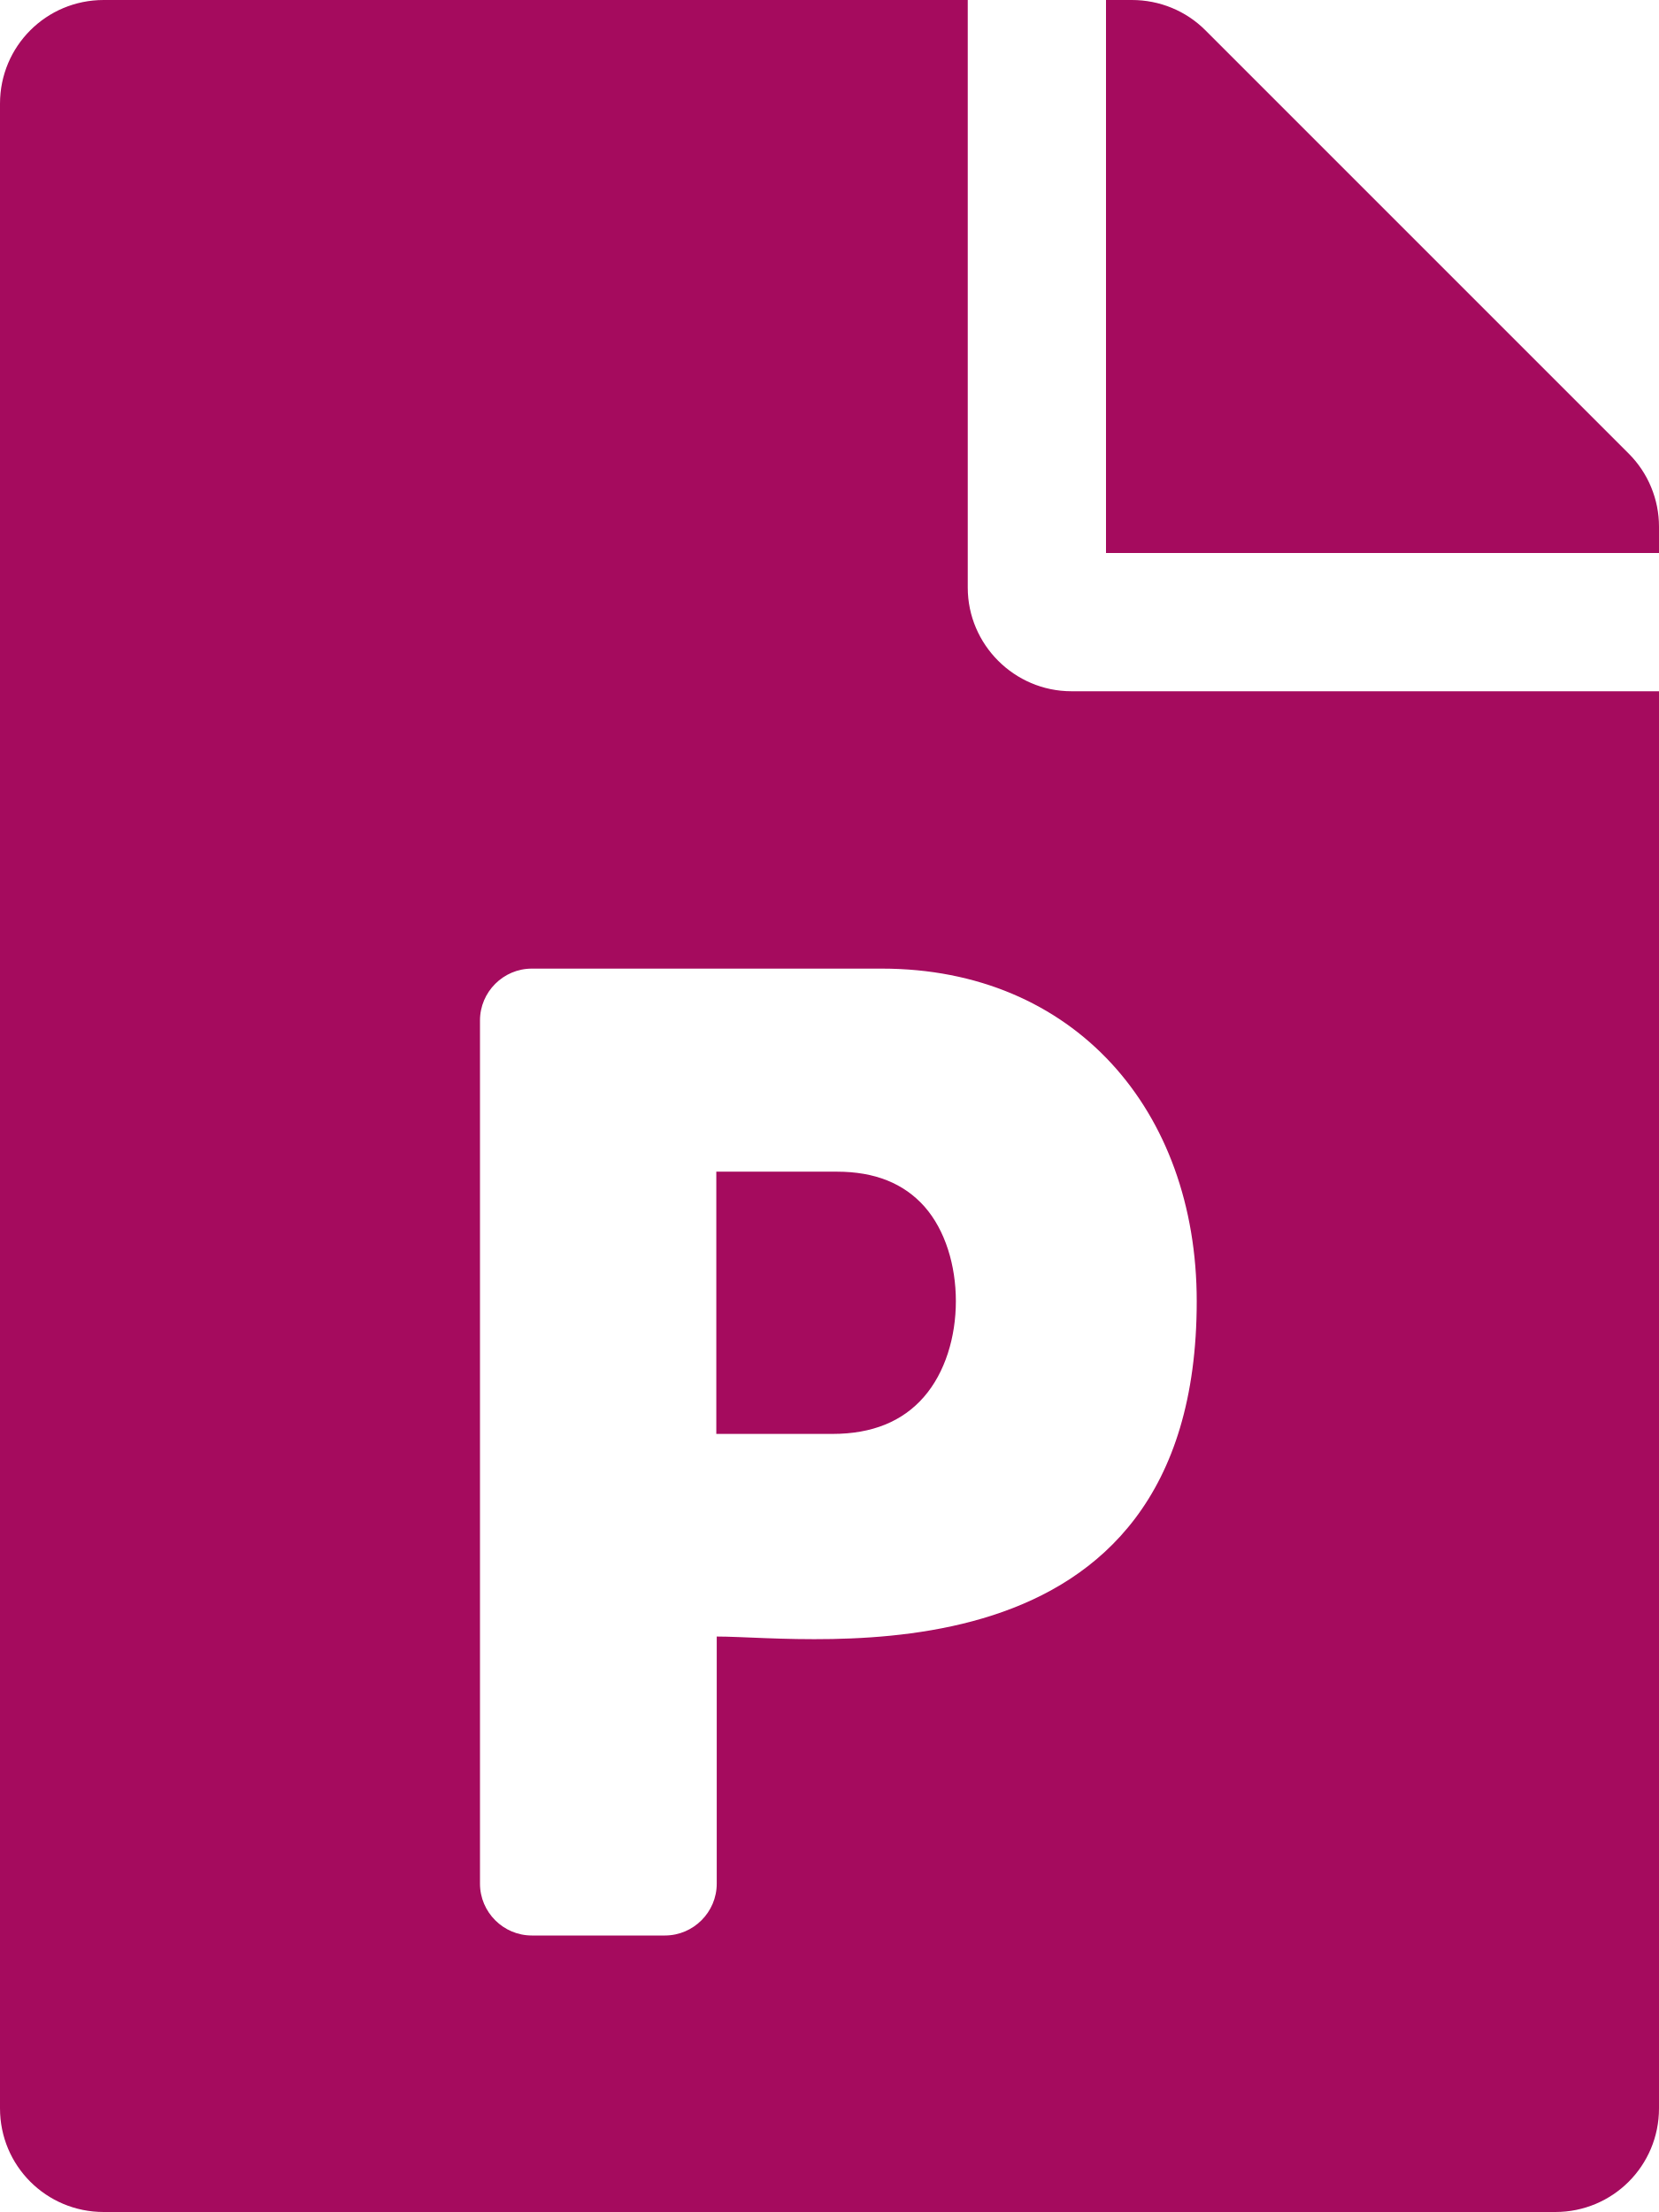
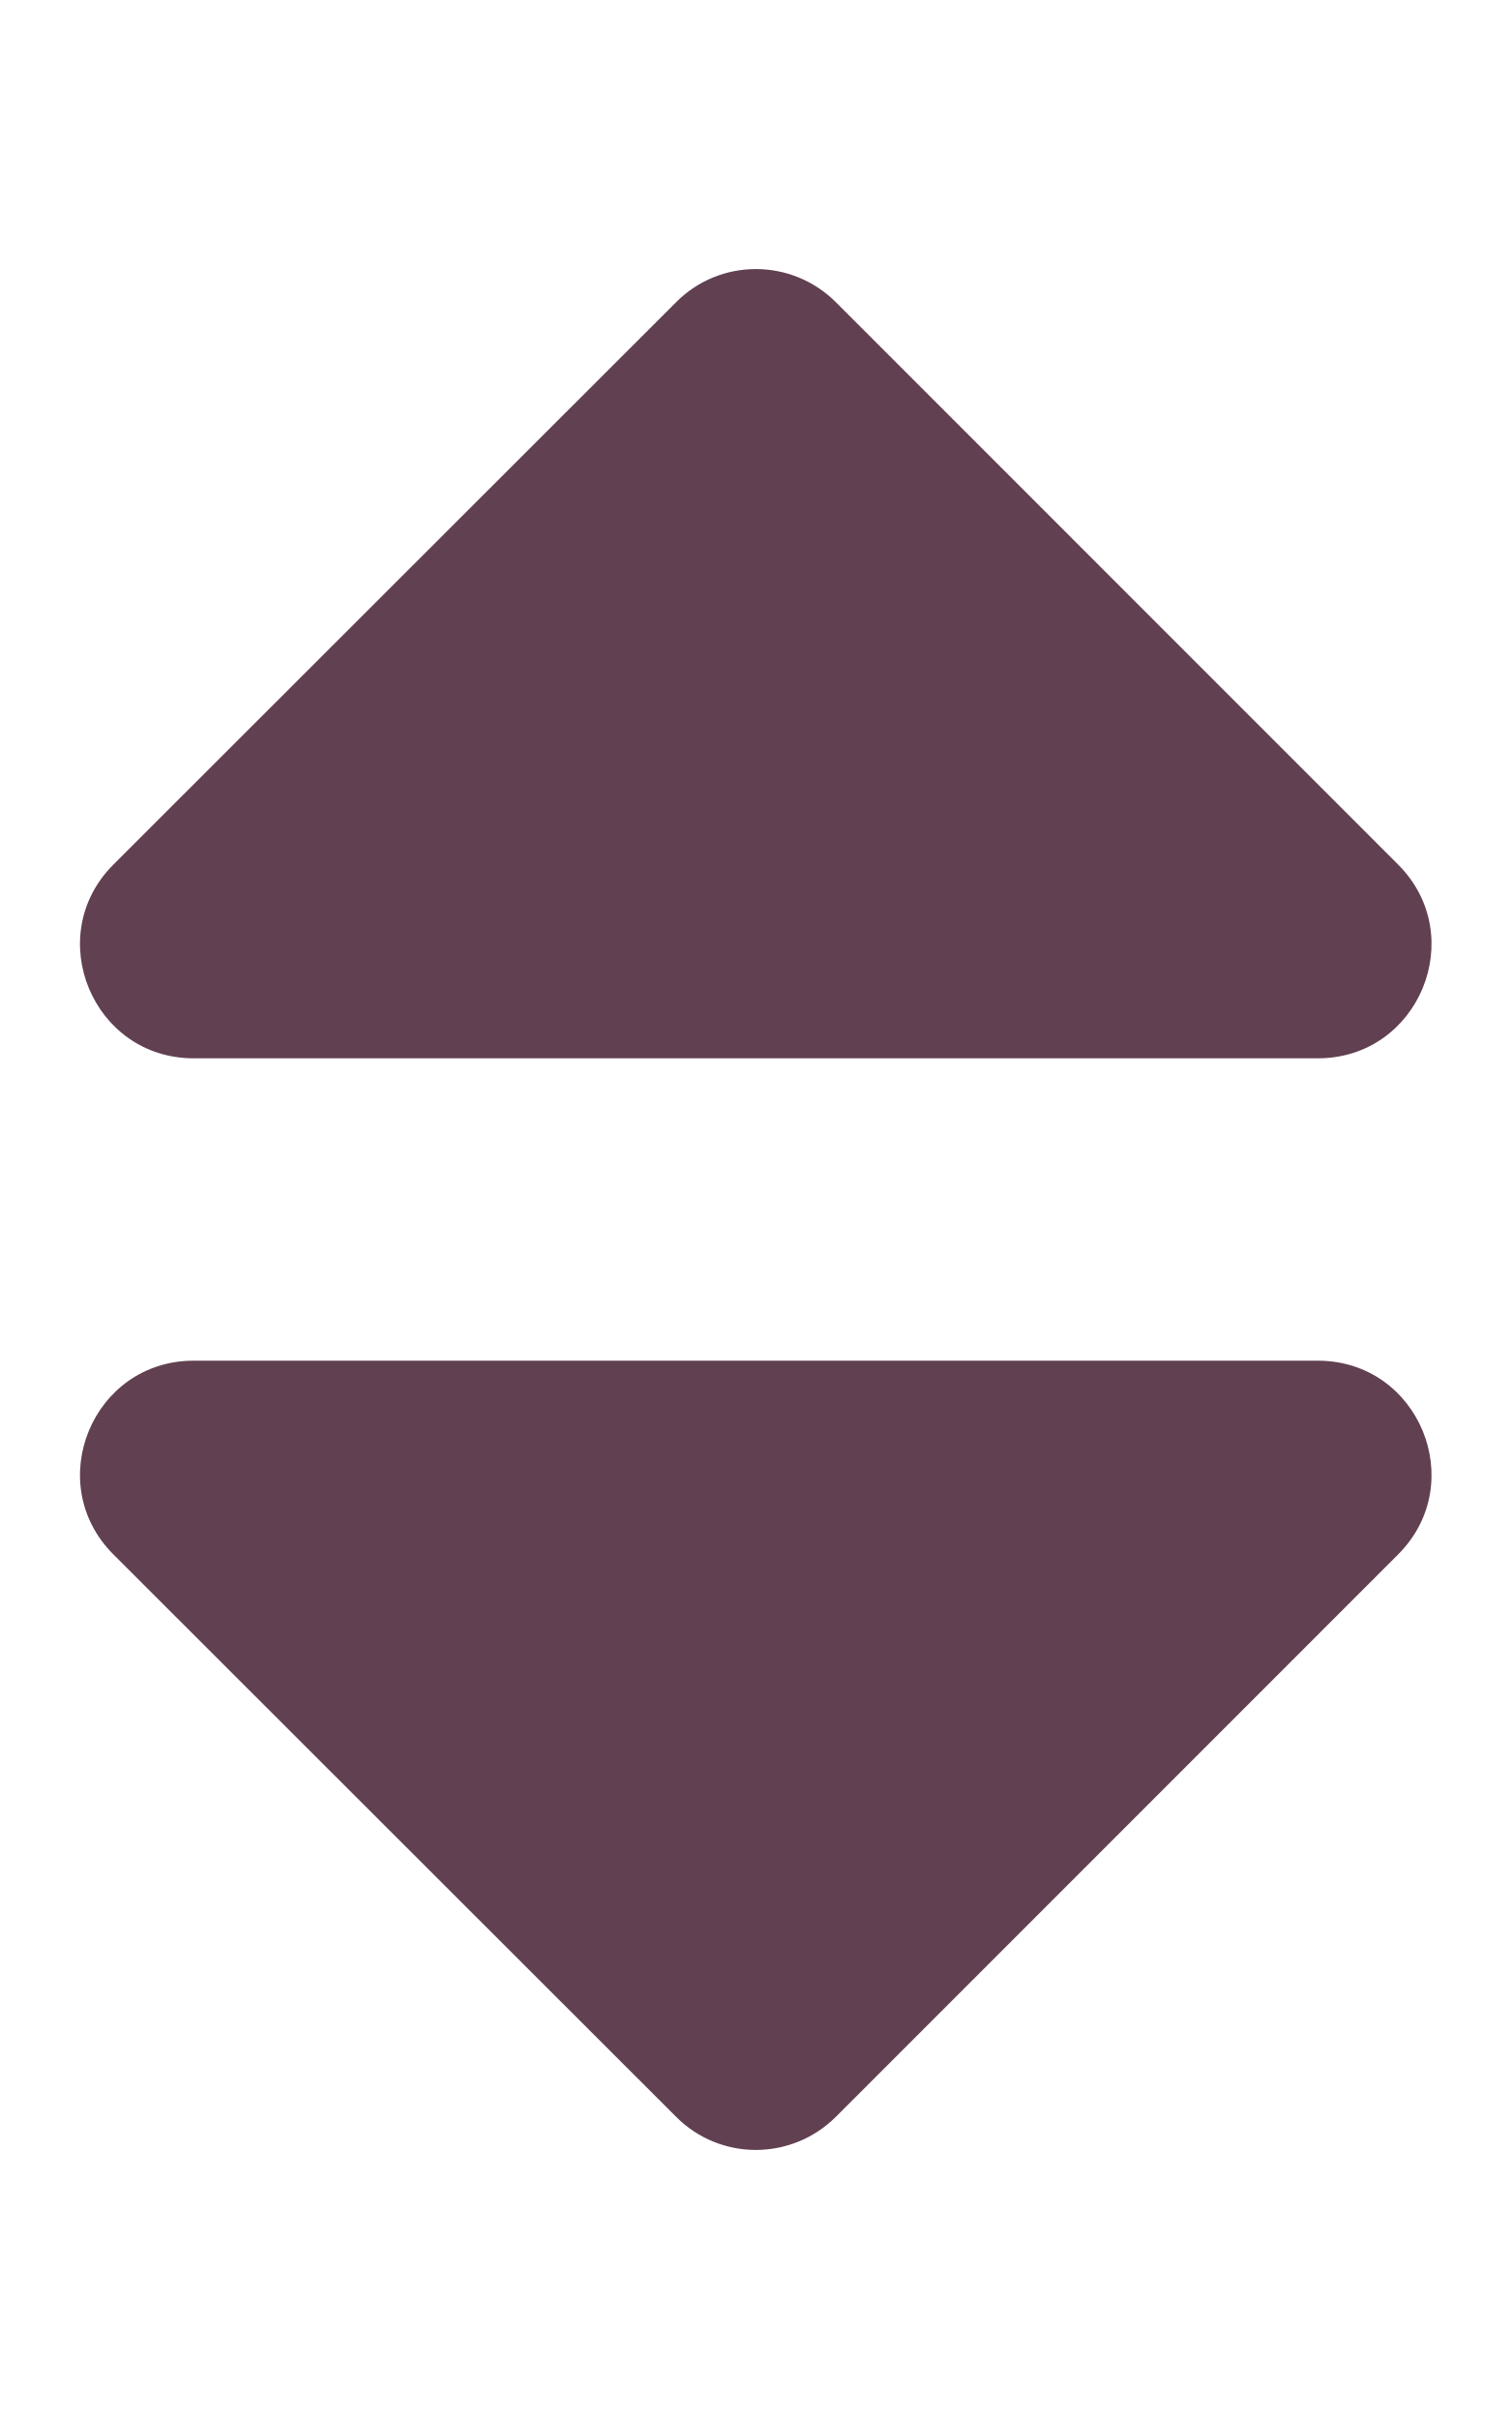
- <svg xmlns="http://www.w3.org/2000/svg" style="fill:#A50B5E;" viewBox="0 0 384 512">
-   <path d="M193.7 271.2c8.8 0 15.5 2.7 20.3 8.1 9.6 10.9 9.8 32.7-.2 44.1-4.9 5.6-11.9 8.5-21.1 8.5h-26.9v-60.7h27.9zM377 105L279 7c-4.5-4.5-10.6-7-17-7h-6v128h128v-6.1c0-6.3-2.5-12.4-7-16.9zm-153 31V0H24C10.7 0 0 10.7 0 24v464c0 13.3 10.7 24 24 24h336c13.3 0 24-10.7 24-24V160H248c-13.2 0-24-10.8-24-24zm53 165.2c0 90.3-88.8 77.6-111.1 77.6V436c0 6.6-5.4 12-12 12h-30.8c-6.6 0-12-5.4-12-12V236.2c0-6.6 5.4-12 12-12h81c44.5 0 72.9 32.8 72.9 77z" />
+ <svg xmlns="http://www.w3.org/2000/svg" style="fill:#614051;" viewBox="0 0 320 512">
+   <path d="M41 288h238c21.4 0 32.1 25.9 17 41L177 448c-9.4 9.4-24.6 9.4-33.9 0L24 329c-15.1-15.1-4.4-41 17-41zm255-105L177 64c-9.4-9.4-24.6-9.4-33.9 0L24 183c-15.1 15.1-4.4 41 17 41h238c21.4 0 32.1-25.9 17-41z" />
</svg>
